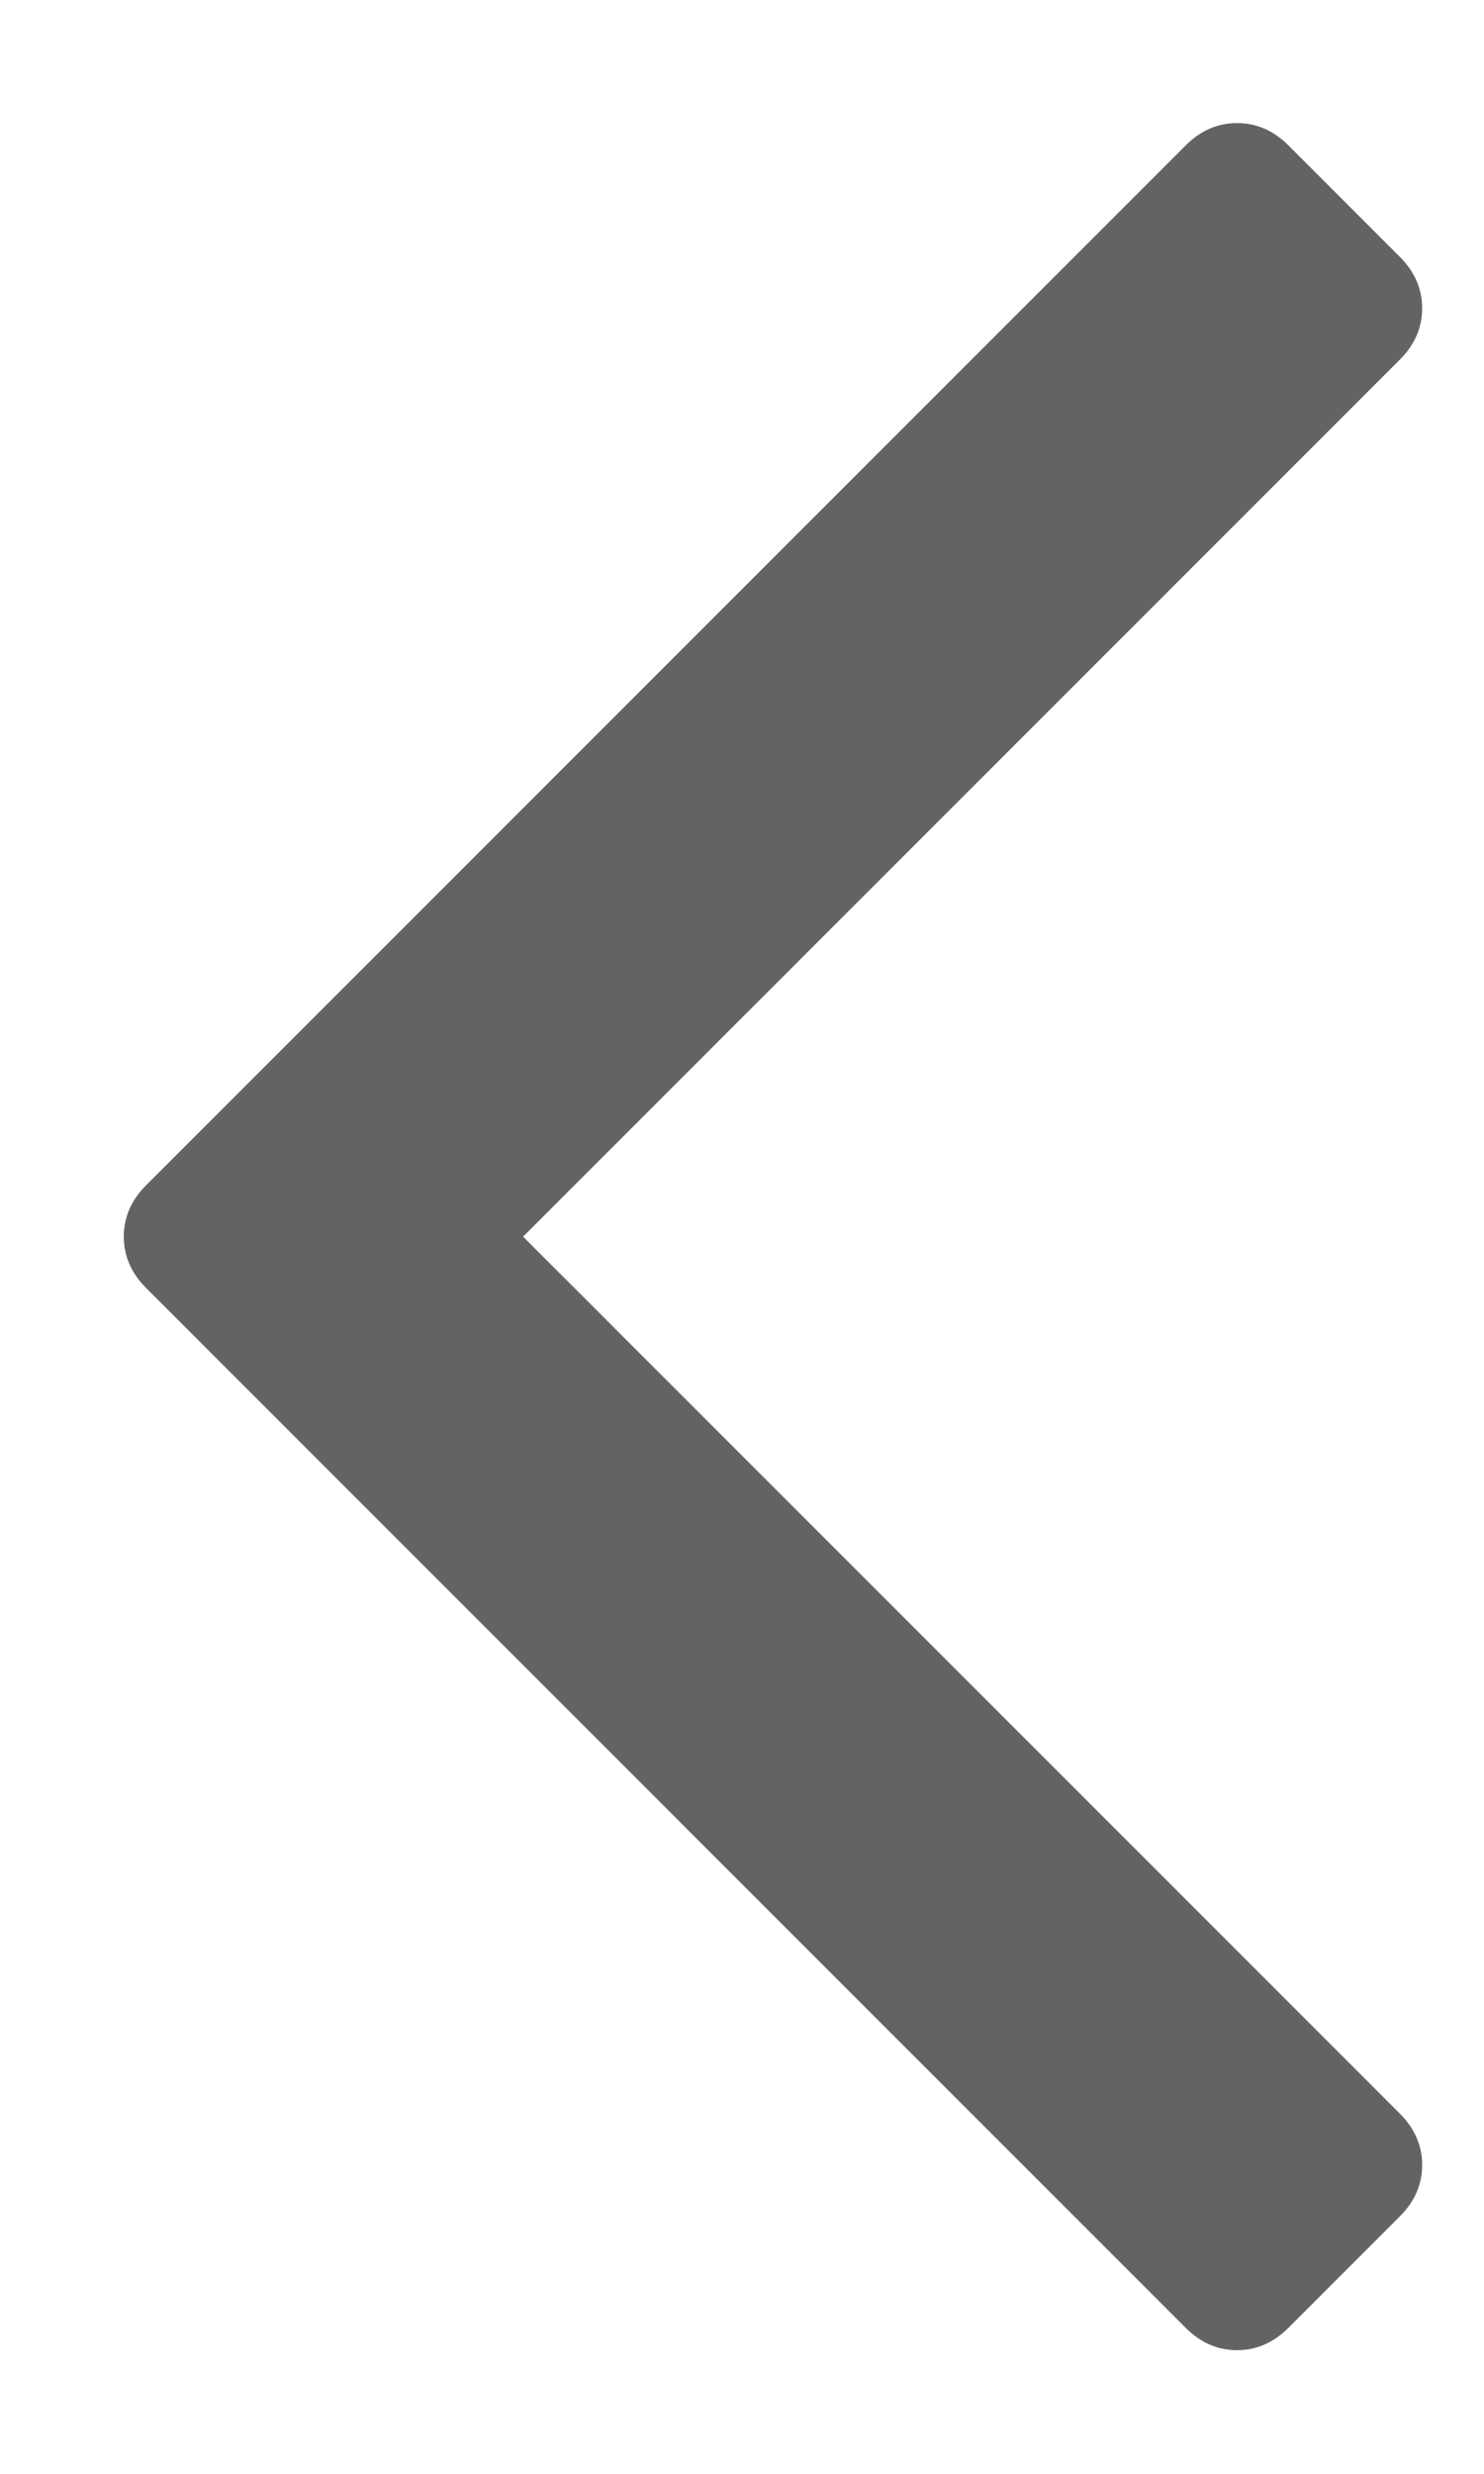
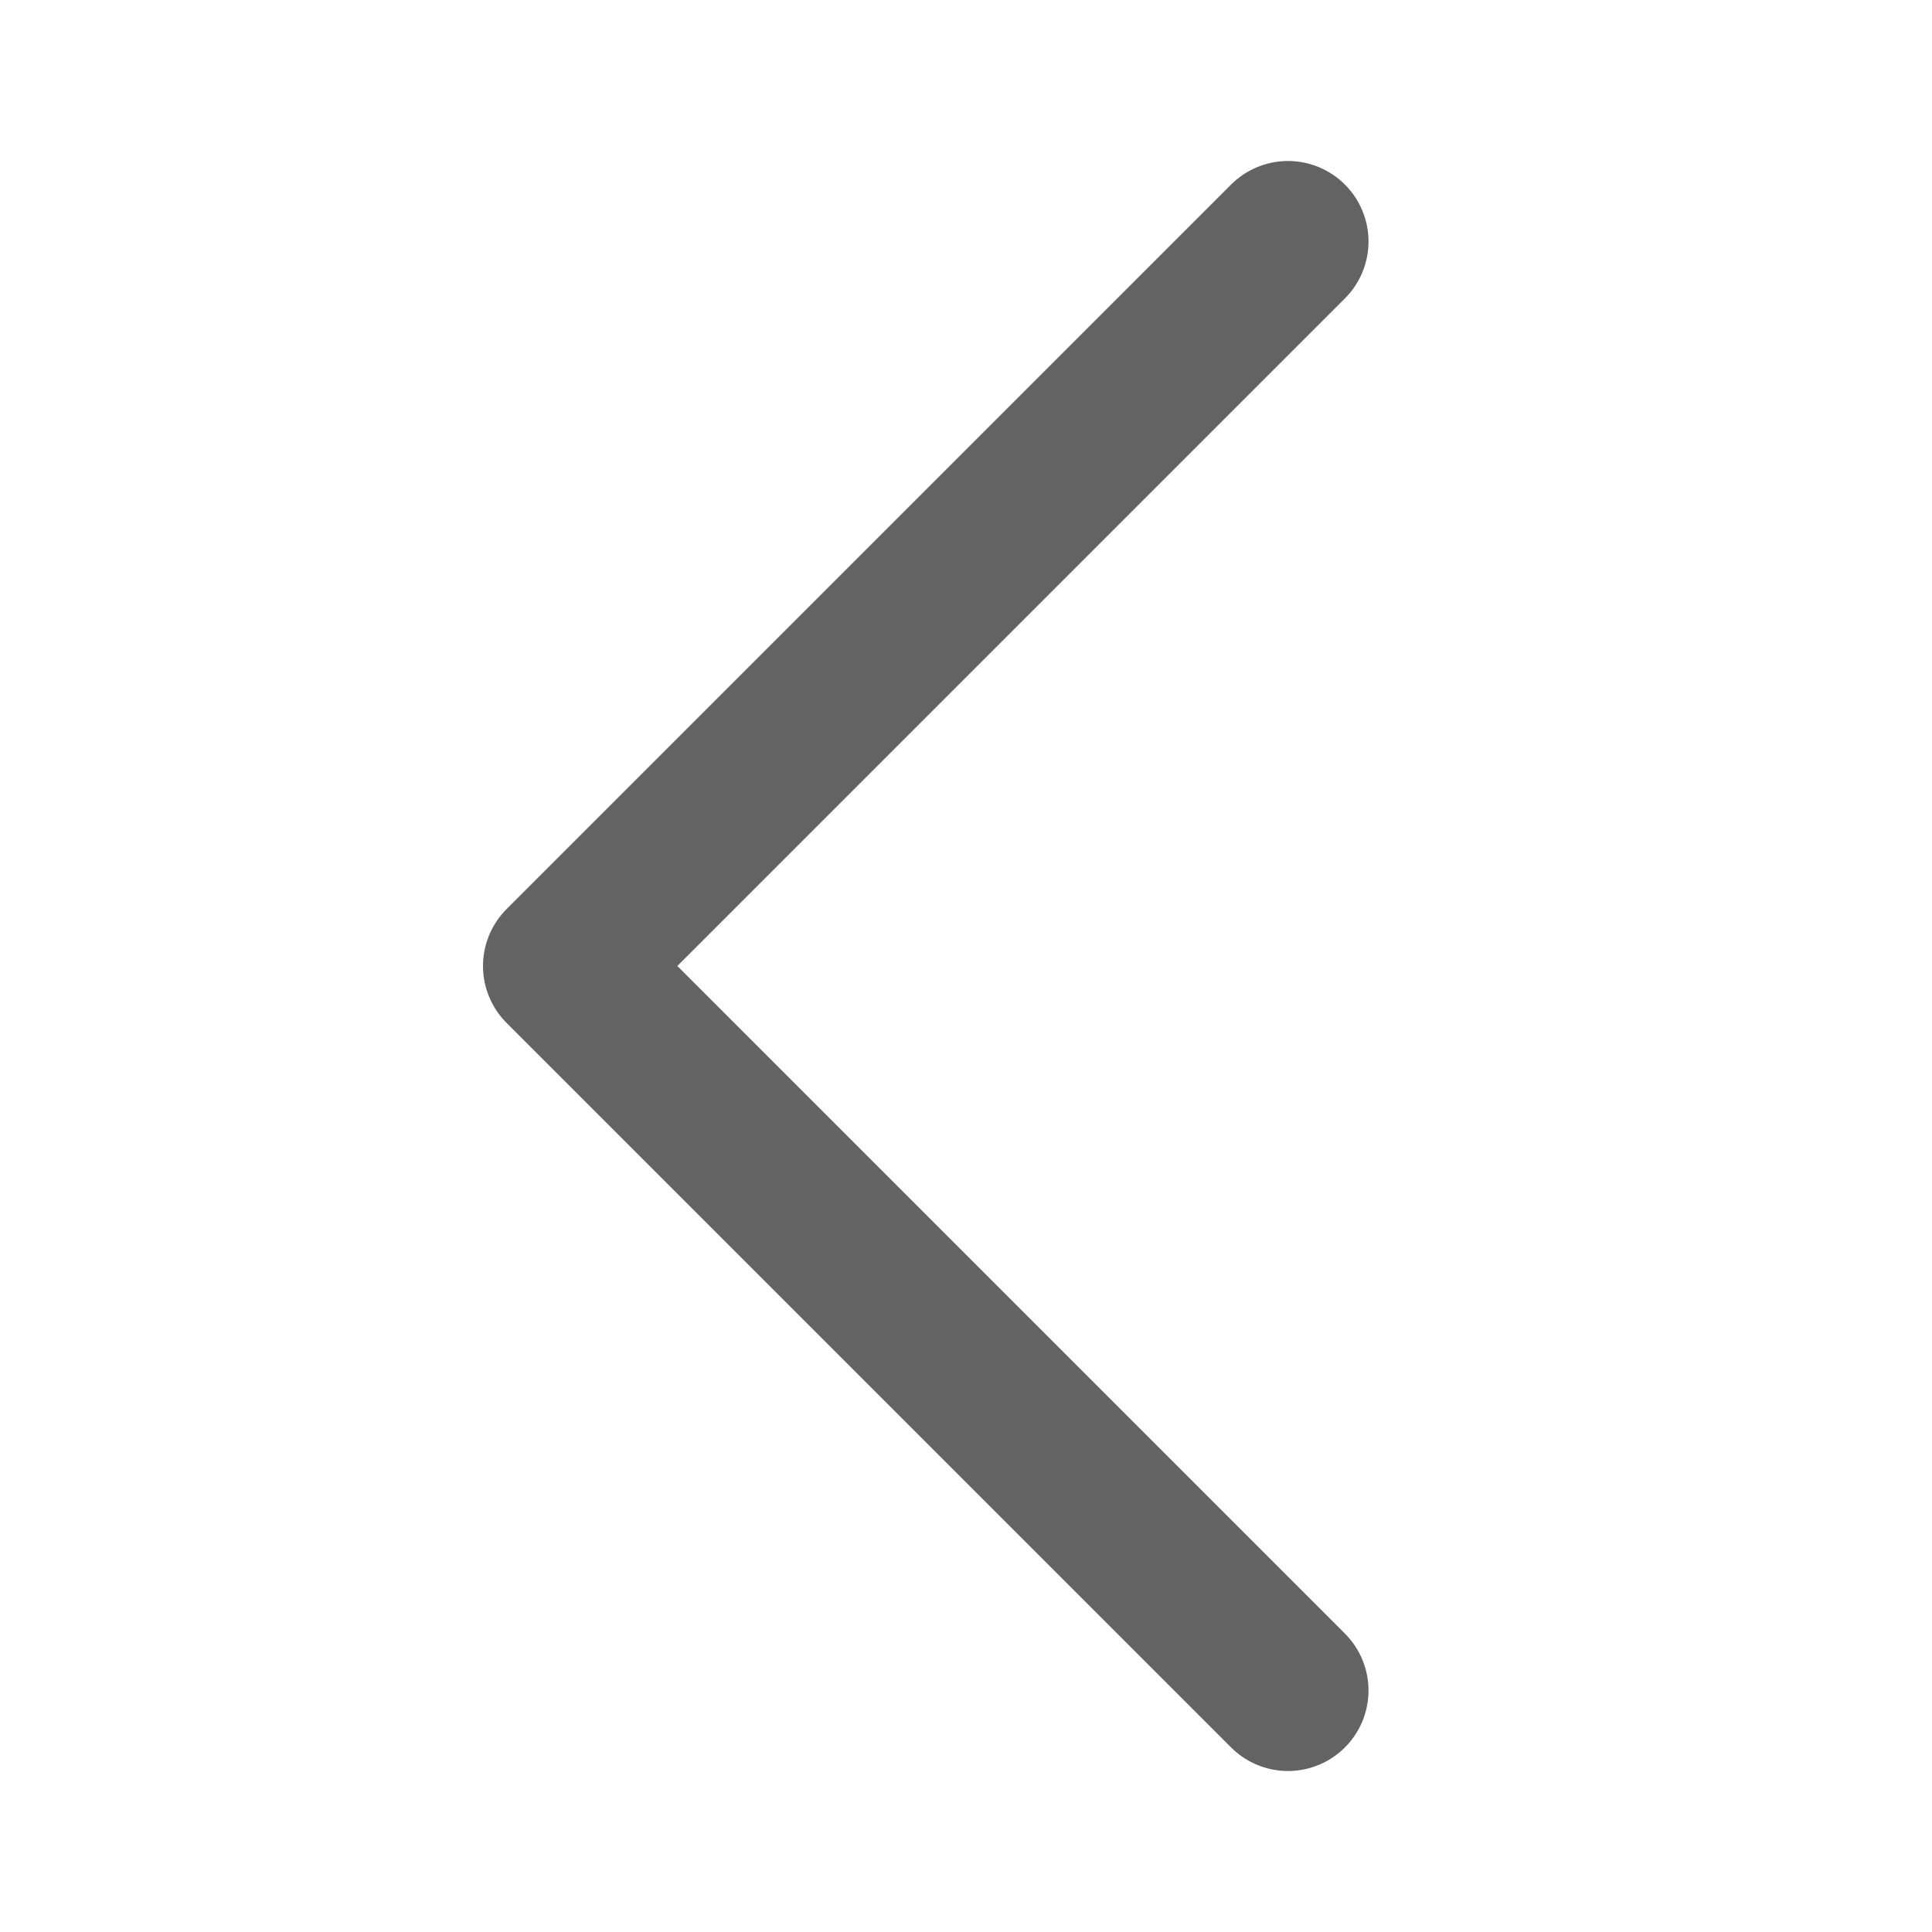
- <svg xmlns="http://www.w3.org/2000/svg" height="20" viewBox="0 0 12 20" width="12">
-   <g fill="none" fill-rule="evenodd">
-     <path d="m-6-2h24v24h-24z" />
-     <path d="m18.005 9.003c0 .156-.06.295-.18.415l-.902.902c-.12.12-.259.18-.415.18-.156 0-.295-.06-.415-.18l-7.09-7.09-7.09 7.09c-.12.12-.259.18-.415.18s-.295-.06-.415-.18l-.902-.902c-.12-.12-.18-.259-.18-.415s.06-.295.18-.415l8.407-8.407c.12-.12.259-.18.415-.18s.295.06.415.18l8.407 8.407c.12.12.18.259.18.415z" fill="#636363" height="100%" transform="matrix(0 -1 1 0 1 19)" width="100%" />
-   </g>
+ <svg xmlns="http://www.w3.org/2000/svg" viewBox="0 0 24 24">
+   <path d="m 16,3 -9,9 9,9" fill="none" stroke="#636363" stroke-linecap="round" stroke-linejoin="round" stroke-width="2" />
</svg>
